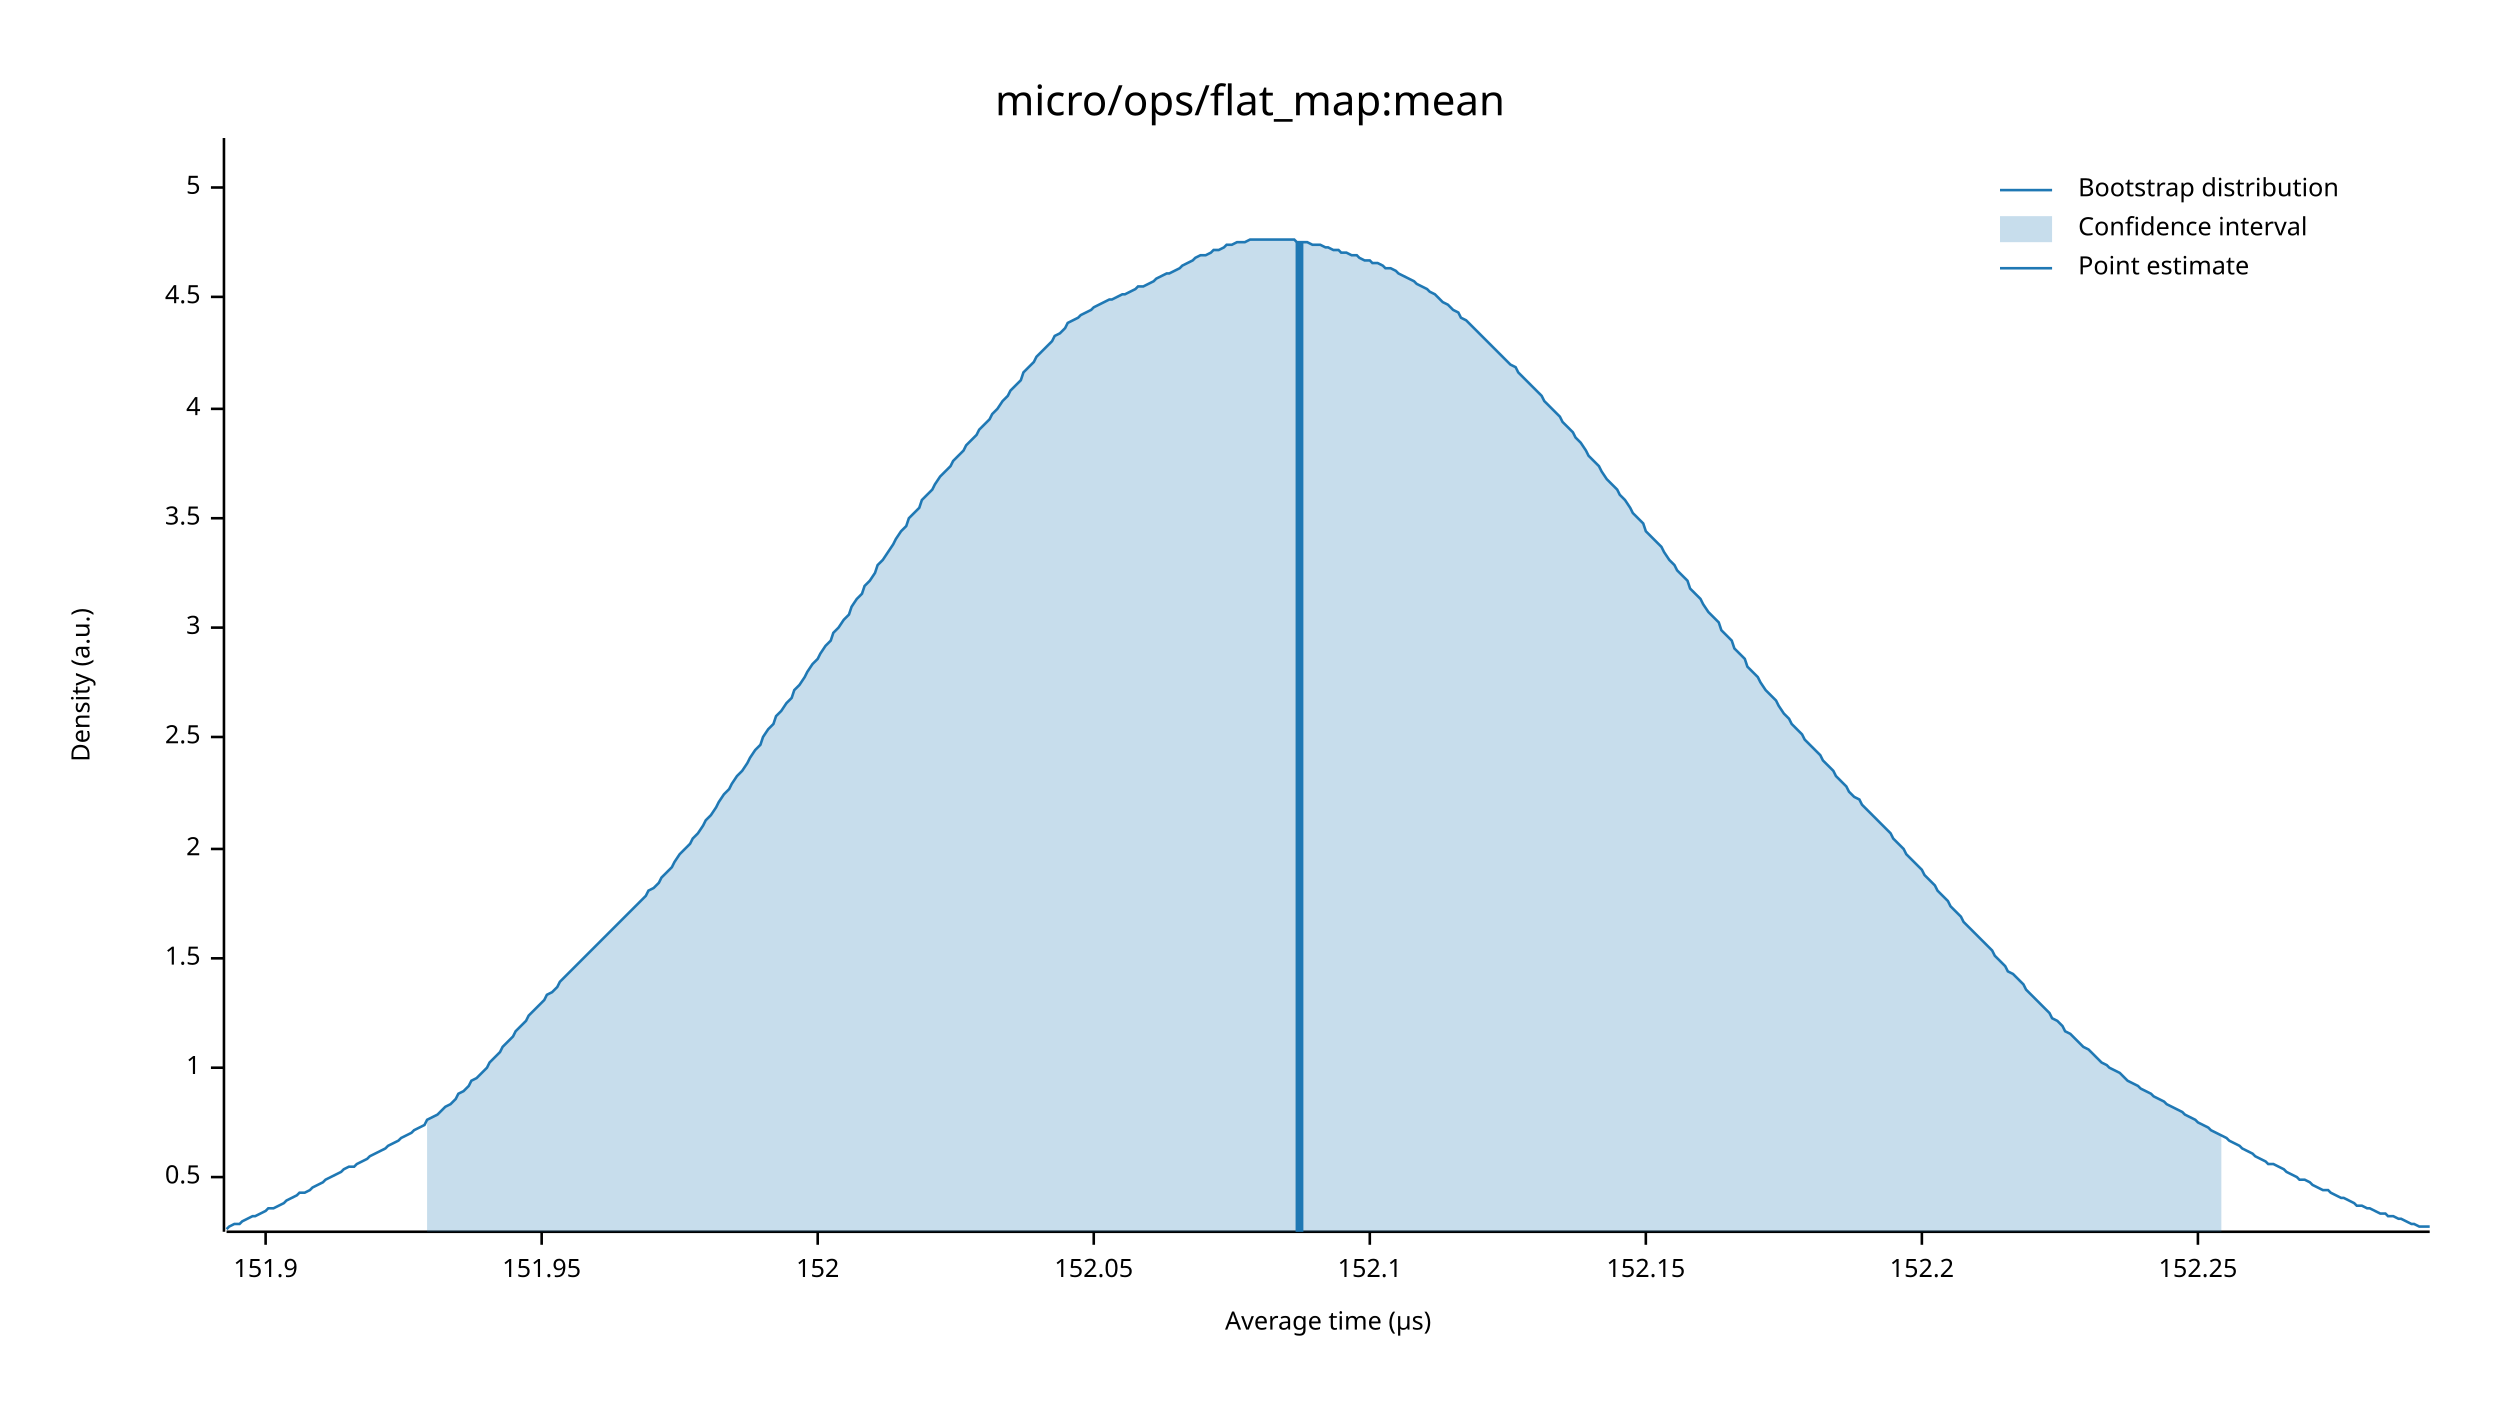
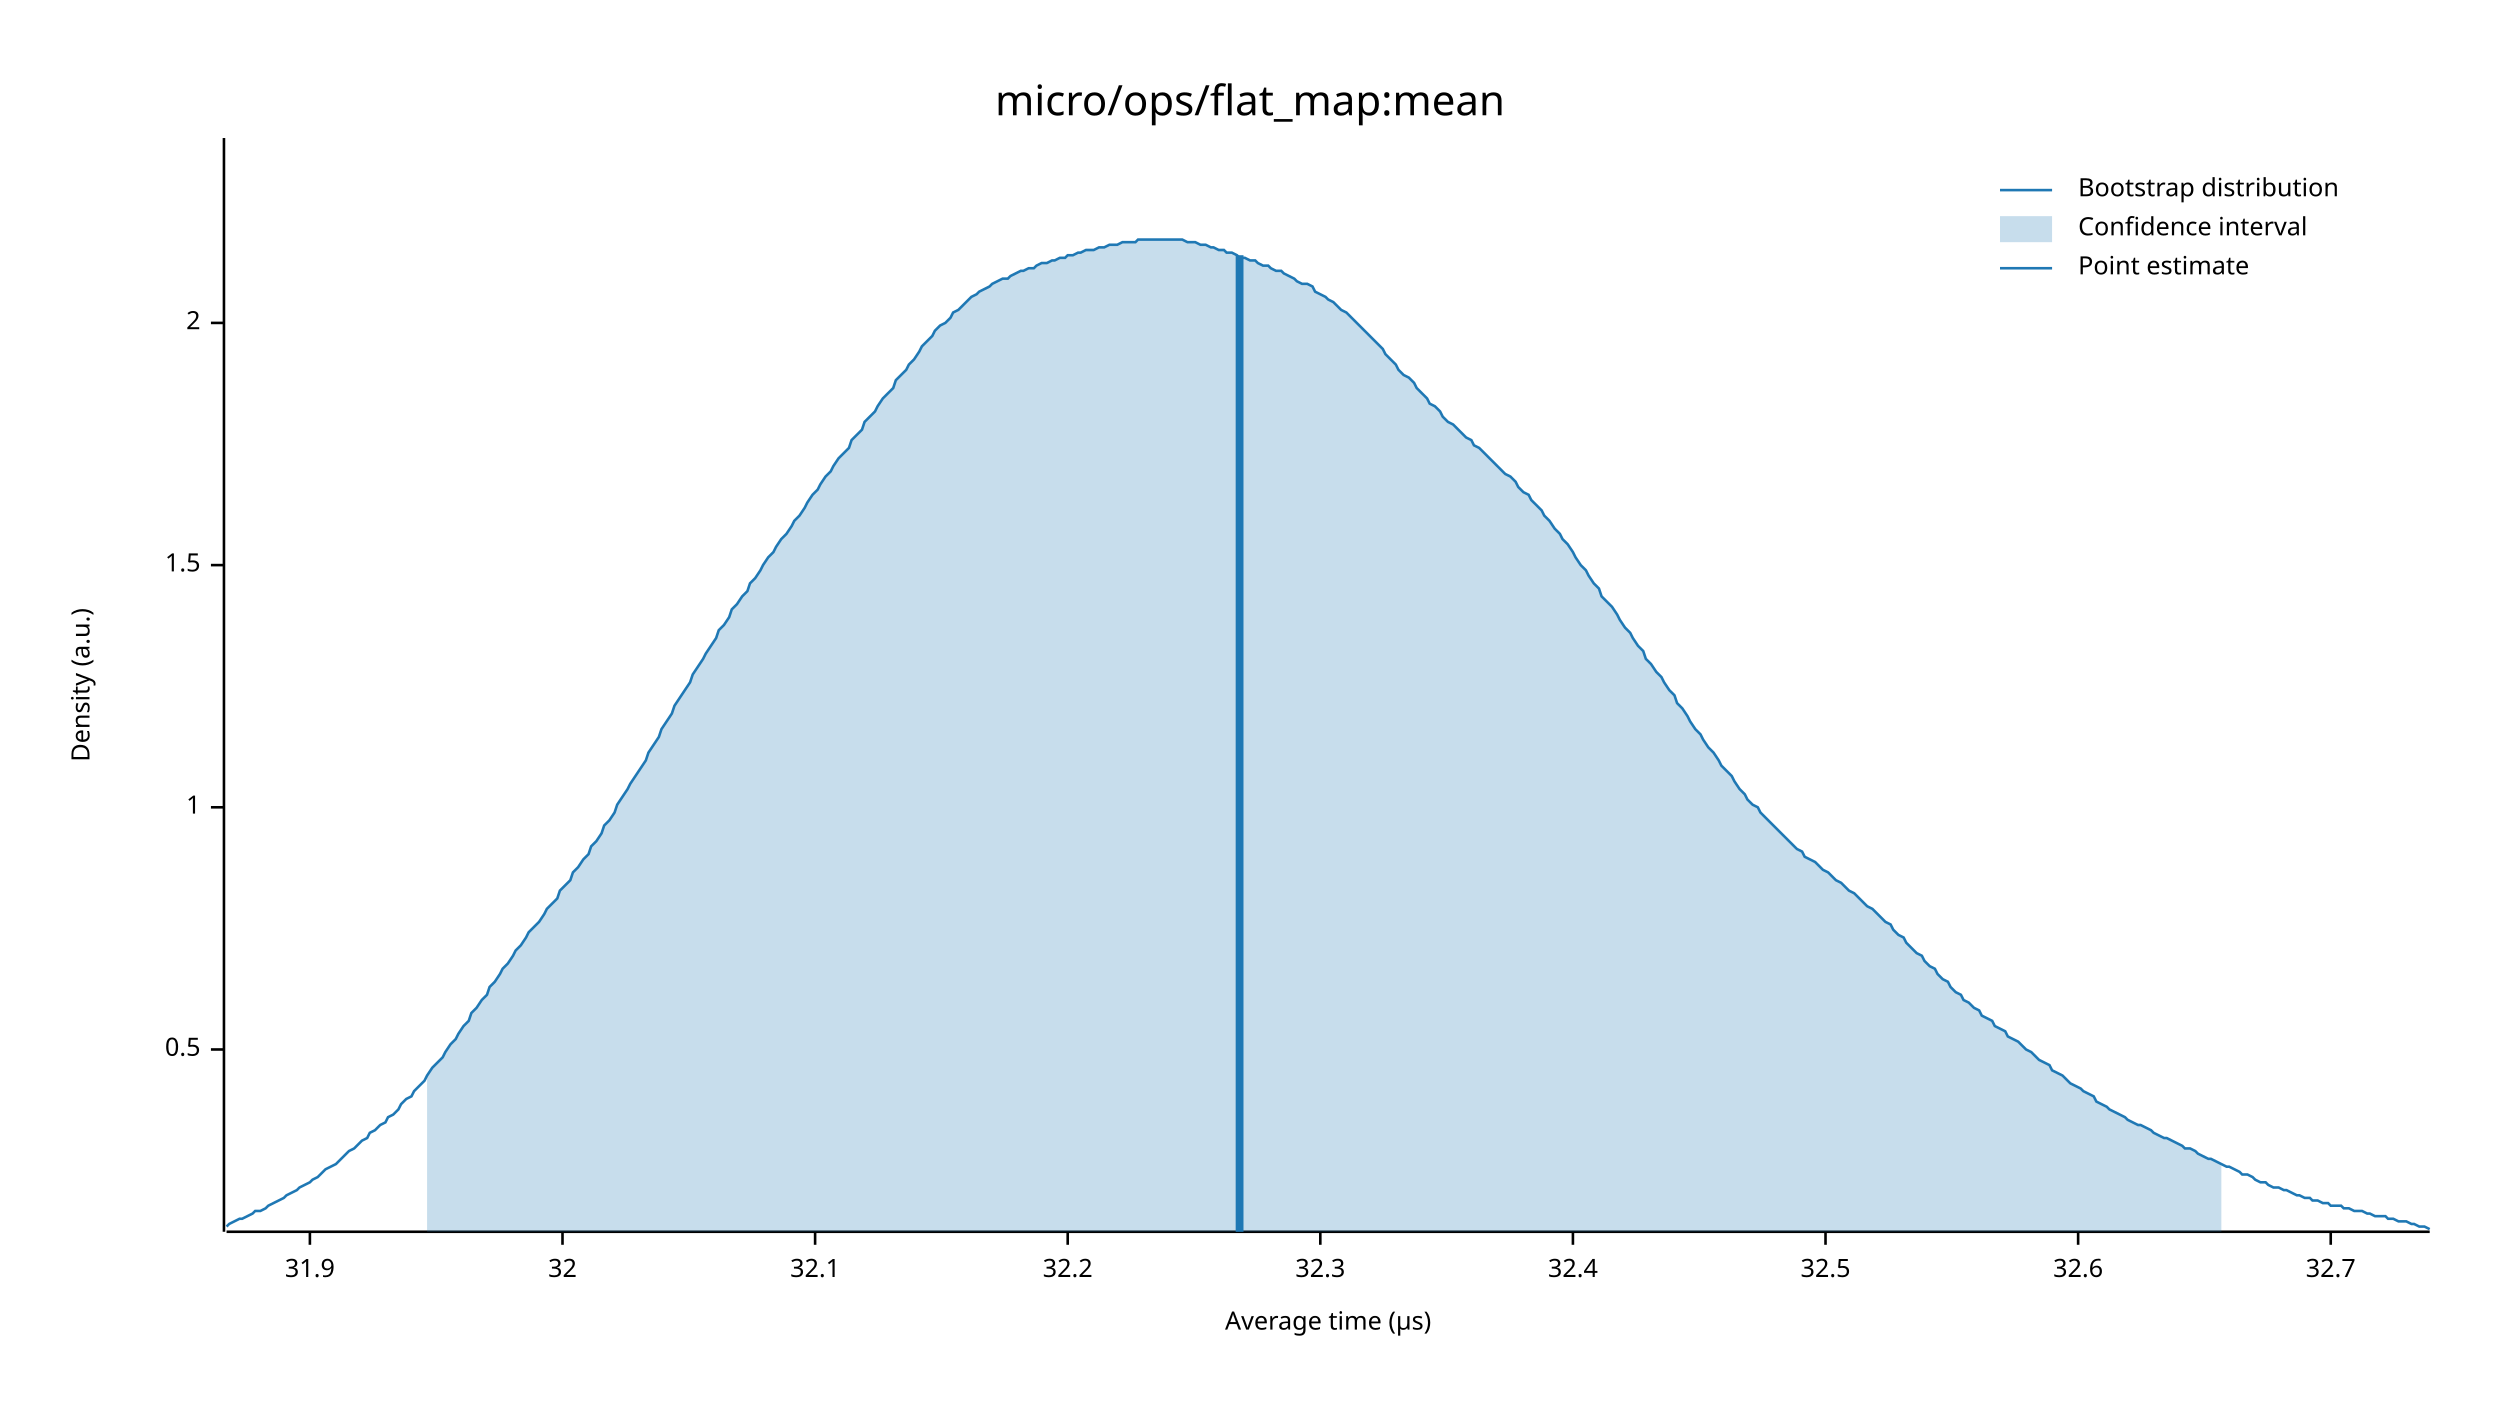
<svg xmlns="http://www.w3.org/2000/svg" width="960" height="540" viewBox="0 0 960 540">
  <text x="480" y="32" dy="0.76em" text-anchor="middle" font-family="sans-serif" font-size="16.129" opacity="1" fill="#000000">
micro/ops/flat_map:mean
</text>
  <text x="27" y="263" dy="0.76em" text-anchor="middle" font-family="sans-serif" font-size="9.677" opacity="1" fill="#000000" transform="rotate(270, 27, 263)">
Density (a.u.)
</text>
  <text x="510" y="513" dy="-0.5ex" text-anchor="middle" font-family="sans-serif" font-size="9.677" opacity="1" fill="#000000">
Average time (µs)
</text>
  <polyline fill="none" opacity="1" stroke="#000000" stroke-width="1" points="86,53 86,473 " />
-   <text x="77" y="452" dy="0.5ex" text-anchor="end" font-family="sans-serif" font-size="9.677" opacity="1" fill="#000000">
+   <text x="77" y="403" dy="0.5ex" text-anchor="end" font-family="sans-serif" font-size="9.677" opacity="1" fill="#000000">
0.5
</text>
-   <polyline fill="none" opacity="1" stroke="#000000" stroke-width="1" points="81,452 86,452 " />
-   <text x="77" y="410" dy="0.5ex" text-anchor="end" font-family="sans-serif" font-size="9.677" opacity="1" fill="#000000">
+   <polyline fill="none" opacity="1" stroke="#000000" stroke-width="1" points="81,403 86,403 " />
+   <text x="77" y="310" dy="0.5ex" text-anchor="end" font-family="sans-serif" font-size="9.677" opacity="1" fill="#000000">
1
</text>
-   <polyline fill="none" opacity="1" stroke="#000000" stroke-width="1" points="81,410 86,410 " />
-   <text x="77" y="368" dy="0.5ex" text-anchor="end" font-family="sans-serif" font-size="9.677" opacity="1" fill="#000000">
+   <polyline fill="none" opacity="1" stroke="#000000" stroke-width="1" points="81,310 86,310 " />
+   <text x="77" y="217" dy="0.5ex" text-anchor="end" font-family="sans-serif" font-size="9.677" opacity="1" fill="#000000">
1.5
</text>
-   <polyline fill="none" opacity="1" stroke="#000000" stroke-width="1" points="81,368 86,368 " />
-   <text x="77" y="326" dy="0.5ex" text-anchor="end" font-family="sans-serif" font-size="9.677" opacity="1" fill="#000000">
+   <polyline fill="none" opacity="1" stroke="#000000" stroke-width="1" points="81,217 86,217 " />
+   <text x="77" y="124" dy="0.5ex" text-anchor="end" font-family="sans-serif" font-size="9.677" opacity="1" fill="#000000">
2
</text>
-   <polyline fill="none" opacity="1" stroke="#000000" stroke-width="1" points="81,326 86,326 " />
-   <text x="77" y="283" dy="0.5ex" text-anchor="end" font-family="sans-serif" font-size="9.677" opacity="1" fill="#000000">
- 2.5
+   <polyline fill="none" opacity="1" stroke="#000000" stroke-width="1" points="81,124 86,124 " />
+   <polyline fill="none" opacity="1" stroke="#000000" stroke-width="1" points="87,473 933,473 " />
+   <text x="119" y="483" dy="0.76em" text-anchor="middle" font-family="sans-serif" font-size="9.677" opacity="1" fill="#000000">
+ 31.9
</text>
-   <polyline fill="none" opacity="1" stroke="#000000" stroke-width="1" points="81,283 86,283 " />
-   <text x="77" y="241" dy="0.5ex" text-anchor="end" font-family="sans-serif" font-size="9.677" opacity="1" fill="#000000">
- 3
+   <polyline fill="none" opacity="1" stroke="#000000" stroke-width="1" points="119,473 119,478 " />
+   <text x="216" y="483" dy="0.76em" text-anchor="middle" font-family="sans-serif" font-size="9.677" opacity="1" fill="#000000">
+ 32
</text>
-   <polyline fill="none" opacity="1" stroke="#000000" stroke-width="1" points="81,241 86,241 " />
-   <text x="77" y="199" dy="0.5ex" text-anchor="end" font-family="sans-serif" font-size="9.677" opacity="1" fill="#000000">
- 3.5
+   <polyline fill="none" opacity="1" stroke="#000000" stroke-width="1" points="216,473 216,478 " />
+   <text x="313" y="483" dy="0.76em" text-anchor="middle" font-family="sans-serif" font-size="9.677" opacity="1" fill="#000000">
+ 32.1
</text>
-   <polyline fill="none" opacity="1" stroke="#000000" stroke-width="1" points="81,199 86,199 " />
-   <text x="77" y="157" dy="0.5ex" text-anchor="end" font-family="sans-serif" font-size="9.677" opacity="1" fill="#000000">
- 4
+   <polyline fill="none" opacity="1" stroke="#000000" stroke-width="1" points="313,473 313,478 " />
+   <text x="410" y="483" dy="0.76em" text-anchor="middle" font-family="sans-serif" font-size="9.677" opacity="1" fill="#000000">
+ 32.2
</text>
-   <polyline fill="none" opacity="1" stroke="#000000" stroke-width="1" points="81,157 86,157 " />
-   <text x="77" y="114" dy="0.5ex" text-anchor="end" font-family="sans-serif" font-size="9.677" opacity="1" fill="#000000">
- 4.5
+   <polyline fill="none" opacity="1" stroke="#000000" stroke-width="1" points="410,473 410,478 " />
+   <text x="507" y="483" dy="0.76em" text-anchor="middle" font-family="sans-serif" font-size="9.677" opacity="1" fill="#000000">
+ 32.3
</text>
-   <polyline fill="none" opacity="1" stroke="#000000" stroke-width="1" points="81,114 86,114 " />
-   <text x="77" y="72" dy="0.5ex" text-anchor="end" font-family="sans-serif" font-size="9.677" opacity="1" fill="#000000">
- 5
+   <polyline fill="none" opacity="1" stroke="#000000" stroke-width="1" points="507,473 507,478 " />
+   <text x="604" y="483" dy="0.76em" text-anchor="middle" font-family="sans-serif" font-size="9.677" opacity="1" fill="#000000">
+ 32.4
</text>
-   <polyline fill="none" opacity="1" stroke="#000000" stroke-width="1" points="81,72 86,72 " />
-   <polyline fill="none" opacity="1" stroke="#000000" stroke-width="1" points="87,473 933,473 " />
-   <text x="102" y="483" dy="0.76em" text-anchor="middle" font-family="sans-serif" font-size="9.677" opacity="1" fill="#000000">
- 151.9
+   <polyline fill="none" opacity="1" stroke="#000000" stroke-width="1" points="604,473 604,478 " />
+   <text x="701" y="483" dy="0.76em" text-anchor="middle" font-family="sans-serif" font-size="9.677" opacity="1" fill="#000000">
+ 32.5
</text>
-   <polyline fill="none" opacity="1" stroke="#000000" stroke-width="1" points="102,473 102,478 " />
-   <text x="208" y="483" dy="0.76em" text-anchor="middle" font-family="sans-serif" font-size="9.677" opacity="1" fill="#000000">
- 151.95
+   <polyline fill="none" opacity="1" stroke="#000000" stroke-width="1" points="701,473 701,478 " />
+   <text x="798" y="483" dy="0.76em" text-anchor="middle" font-family="sans-serif" font-size="9.677" opacity="1" fill="#000000">
+ 32.6
</text>
-   <polyline fill="none" opacity="1" stroke="#000000" stroke-width="1" points="208,473 208,478 " />
-   <text x="314" y="483" dy="0.76em" text-anchor="middle" font-family="sans-serif" font-size="9.677" opacity="1" fill="#000000">
- 152
+   <polyline fill="none" opacity="1" stroke="#000000" stroke-width="1" points="798,473 798,478 " />
+   <text x="895" y="483" dy="0.76em" text-anchor="middle" font-family="sans-serif" font-size="9.677" opacity="1" fill="#000000">
+ 32.7
</text>
-   <polyline fill="none" opacity="1" stroke="#000000" stroke-width="1" points="314,473 314,478 " />
-   <text x="420" y="483" dy="0.76em" text-anchor="middle" font-family="sans-serif" font-size="9.677" opacity="1" fill="#000000">
- 152.05
- </text>
-   <polyline fill="none" opacity="1" stroke="#000000" stroke-width="1" points="420,473 420,478 " />
-   <text x="526" y="483" dy="0.76em" text-anchor="middle" font-family="sans-serif" font-size="9.677" opacity="1" fill="#000000">
- 152.1
- </text>
-   <polyline fill="none" opacity="1" stroke="#000000" stroke-width="1" points="526,473 526,478 " />
-   <text x="632" y="483" dy="0.76em" text-anchor="middle" font-family="sans-serif" font-size="9.677" opacity="1" fill="#000000">
- 152.15
- </text>
-   <polyline fill="none" opacity="1" stroke="#000000" stroke-width="1" points="632,473 632,478 " />
-   <text x="738" y="483" dy="0.76em" text-anchor="middle" font-family="sans-serif" font-size="9.677" opacity="1" fill="#000000">
- 152.2
- </text>
-   <polyline fill="none" opacity="1" stroke="#000000" stroke-width="1" points="738,473 738,478 " />
-   <text x="844" y="483" dy="0.76em" text-anchor="middle" font-family="sans-serif" font-size="9.677" opacity="1" fill="#000000">
- 152.25
- </text>
-   <polyline fill="none" opacity="1" stroke="#000000" stroke-width="1" points="844,473 844,478 " />
-   <polyline fill="none" opacity="1" stroke="#1F78B4" stroke-width="1" points="87,472 88,471 90,470 92,470 93,469 95,468 97,467 98,467 100,466 102,465 103,464 105,464 107,463 109,462 110,461 112,460 114,459 115,458 117,458 119,457 120,456 122,455 124,454 125,453 127,452 129,451 131,450 132,449 134,448 136,448 137,447 139,446 141,445 142,444 144,443 146,442 148,441 149,440 151,439 153,438 154,437 156,436 158,435 159,434 161,433 163,432 164,430 166,429 168,428 170,426 171,425 173,424 175,422 176,420 178,419 180,417 181,415 183,414 185,412 187,410 188,408 190,406 192,404 193,402 195,400 197,398 198,396 200,394 202,392 203,390 205,388 207,386 209,384 210,382 212,381 214,379 215,377 217,375 219,373 220,372 222,370 224,368 226,366 227,365 229,363 231,361 232,360 234,358 236,356 237,355 239,353 241,351 242,350 244,348 246,346 248,344 249,342 251,341 253,339 254,337 256,335 258,333 259,331 261,328 263,326 265,324 266,322 268,320 270,317 271,315 273,313 275,310 276,308 278,305 280,303 281,301 283,298 285,296 287,293 288,291 290,288 292,286 293,283 295,280 297,278 298,275 300,273 302,270 304,268 305,265 307,263 309,260 310,258 312,255 314,253 315,251 317,248 319,246 320,243 322,241 324,238 326,236 327,233 329,230 331,228 332,225 334,223 336,220 337,217 339,215 341,212 343,209 344,207 346,204 348,202 349,199 351,197 353,195 354,192 356,190 358,188 359,186 361,183 363,181 365,179 366,177 368,175 370,173 371,171 373,169 375,167 376,165 378,163 380,161 381,159 383,157 385,154 387,152 388,150 390,148 392,146 393,143 395,141 397,139 398,137 400,135 402,133 404,131 405,129 407,128 409,126 410,124 412,123 414,122 415,121 417,120 419,119 420,118 422,117 424,116 426,115 427,115 429,114 431,113 432,113 434,112 436,111 437,110 439,110 441,109 443,108 444,107 446,106 448,105 449,105 451,104 453,103 454,102 456,101 458,100 459,99 461,98 463,98 465,97 466,96 468,96 470,95 471,94 473,94 475,93 476,93 478,93 480,92 482,92 483,92 485,92 487,92 488,92 490,92 492,92 493,92 495,92 497,92 498,93 500,93 502,93 504,94 505,94 507,94 509,95 510,95 512,96 514,96 515,97 517,97 519,98 521,98 522,99 524,100 526,100 527,101 529,101 531,102 532,103 534,103 536,104 537,105 539,106 541,107 543,108 544,109 546,110 548,111 549,112 551,113 553,115 554,116 556,117 558,119 560,120 561,122 563,123 565,125 566,126 568,128 570,130 571,131 573,133 575,135 576,136 578,138 580,140 582,141 583,143 585,145 587,147 588,148 590,150 592,152 593,154 595,156 597,158 599,160 600,162 602,164 604,166 605,168 607,170 609,173 610,175 612,177 614,179 615,181 617,184 619,186 621,188 622,190 624,192 626,195 627,197 629,199 631,201 632,204 634,206 636,208 638,210 639,212 641,215 643,217 644,219 646,221 648,223 649,226 651,228 653,230 654,232 656,235 658,237 660,239 661,242 663,244 665,246 666,249 668,251 670,253 671,256 673,258 675,260 676,262 678,265 680,267 682,269 683,271 685,274 687,276 688,278 690,280 692,282 693,284 695,286 697,288 699,290 700,292 702,294 704,296 705,298 707,300 709,302 710,304 712,306 714,307 715,309 717,311 719,313 721,315 722,316 724,318 726,320 727,322 729,324 731,326 732,328 734,330 736,332 738,334 739,336 741,338 743,340 744,342 746,344 748,346 749,348 751,350 753,352 754,354 756,356 758,358 760,360 761,361 763,363 765,365 766,367 768,369 770,371 771,373 773,374 775,376 777,378 778,380 780,382 782,384 783,385 785,387 787,389 788,391 790,392 792,394 793,396 795,397 797,399 799,401 800,402 802,403 804,405 805,406 807,408 809,409 810,410 812,411 814,412 816,414 817,415 819,416 821,417 822,418 824,419 826,420 827,421 829,422 831,423 832,424 834,425 836,426 838,427 839,428 841,429 843,430 844,431 846,432 848,433 849,434 851,435 853,436 855,437 856,438 858,439 860,440 861,441 863,442 865,443 866,444 868,445 870,446 871,447 873,447 875,448 877,449 878,450 880,451 882,452 883,453 885,453 887,454 888,455 890,456 892,457 894,457 895,458 897,459 899,460 900,460 902,461 904,462 905,463 907,463 909,464 910,464 912,465 914,466 916,466 917,467 919,467 921,468 922,468 924,469 926,470 927,470 929,471 931,471 933,471 " />
-   <polygon opacity="0.25" fill="#1F78B4" points="164,430 166,429 168,428 170,426 171,425 173,424 175,422 176,420 178,419 180,417 181,415 183,414 185,412 187,410 188,408 190,406 192,404 193,402 195,400 197,398 198,396 200,394 202,392 203,390 205,388 207,386 209,384 210,382 212,381 214,379 215,377 217,375 219,373 220,372 222,370 224,368 226,366 227,365 229,363 231,361 232,360 234,358 236,356 237,355 239,353 241,351 242,350 244,348 246,346 248,344 249,342 251,341 253,339 254,337 256,335 258,333 259,331 261,328 263,326 265,324 266,322 268,320 270,317 271,315 273,313 275,310 276,308 278,305 280,303 281,301 283,298 285,296 287,293 288,291 290,288 292,286 293,283 295,280 297,278 298,275 300,273 302,270 304,268 305,265 307,263 309,260 310,258 312,255 314,253 315,251 317,248 319,246 320,243 322,241 324,238 326,236 327,233 329,230 331,228 332,225 334,223 336,220 337,217 339,215 341,212 343,209 344,207 346,204 348,202 349,199 351,197 353,195 354,192 356,190 358,188 359,186 361,183 363,181 365,179 366,177 368,175 370,173 371,171 373,169 375,167 376,165 378,163 380,161 381,159 383,157 385,154 387,152 388,150 390,148 392,146 393,143 395,141 397,139 398,137 400,135 402,133 404,131 405,129 407,128 409,126 410,124 412,123 414,122 415,121 417,120 419,119 420,118 422,117 424,116 426,115 427,115 429,114 431,113 432,113 434,112 436,111 437,110 439,110 441,109 443,108 444,107 446,106 448,105 449,105 451,104 453,103 454,102 456,101 458,100 459,99 461,98 463,98 465,97 466,96 468,96 470,95 471,94 473,94 475,93 476,93 478,93 480,92 482,92 483,92 485,92 487,92 488,92 490,92 492,92 493,92 495,92 497,92 498,93 500,93 502,93 504,94 505,94 507,94 509,95 510,95 512,96 514,96 515,97 517,97 519,98 521,98 522,99 524,100 526,100 527,101 529,101 531,102 532,103 534,103 536,104 537,105 539,106 541,107 543,108 544,109 546,110 548,111 549,112 551,113 553,115 554,116 556,117 558,119 560,120 561,122 563,123 565,125 566,126 568,128 570,130 571,131 573,133 575,135 576,136 578,138 580,140 582,141 583,143 585,145 587,147 588,148 590,150 592,152 593,154 595,156 597,158 599,160 600,162 602,164 604,166 605,168 607,170 609,173 610,175 612,177 614,179 615,181 617,184 619,186 621,188 622,190 624,192 626,195 627,197 629,199 631,201 632,204 634,206 636,208 638,210 639,212 641,215 643,217 644,219 646,221 648,223 649,226 651,228 653,230 654,232 656,235 658,237 660,239 661,242 663,244 665,246 666,249 668,251 670,253 671,256 673,258 675,260 676,262 678,265 680,267 682,269 683,271 685,274 687,276 688,278 690,280 692,282 693,284 695,286 697,288 699,290 700,292 702,294 704,296 705,298 707,300 709,302 710,304 712,306 714,307 715,309 717,311 719,313 721,315 722,316 724,318 726,320 727,322 729,324 731,326 732,328 734,330 736,332 738,334 739,336 741,338 743,340 744,342 746,344 748,346 749,348 751,350 753,352 754,354 756,356 758,358 760,360 761,361 763,363 765,365 766,367 768,369 770,371 771,373 773,374 775,376 777,378 778,380 780,382 782,384 783,385 785,387 787,389 788,391 790,392 792,394 793,396 795,397 797,399 799,401 800,402 802,403 804,405 805,406 807,408 809,409 810,410 812,411 814,412 816,414 817,415 819,416 821,417 822,418 824,419 826,420 827,421 829,422 831,423 832,424 834,425 836,426 838,427 839,428 841,429 843,430 844,431 846,432 848,433 849,434 851,435 853,436 853,473 164,473 " />
-   <polyline fill="none" opacity="1" stroke="#1F78B4" stroke-width="3" points="499,473 499,93 " />
+   <polyline fill="none" opacity="1" stroke="#000000" stroke-width="1" points="895,473 895,478 " />
+   <polyline fill="none" opacity="1" stroke="#1F78B4" stroke-width="1" points="87,471 88,470 90,469 92,468 93,468 95,467 97,466 98,465 100,465 102,464 103,463 105,462 107,461 109,460 110,459 112,458 114,457 115,456 117,455 119,454 120,453 122,452 124,450 125,449 127,448 129,447 131,445 132,444 134,442 136,441 137,440 139,438 141,437 142,435 144,434 146,432 148,431 149,429 151,428 153,426 154,424 156,422 158,421 159,419 161,417 163,415 164,413 166,410 168,408 170,406 171,404 173,401 175,399 176,397 178,394 180,392 181,389 183,387 185,384 187,382 188,379 190,377 192,374 193,372 195,370 197,367 198,365 200,363 202,360 203,358 205,356 207,354 209,351 210,349 212,347 214,345 215,342 217,340 219,338 220,335 222,333 224,330 226,328 227,325 229,323 231,320 232,317 234,315 236,312 237,309 239,306 241,303 242,301 244,298 246,295 248,292 249,289 251,286 253,283 254,280 256,277 258,274 259,271 261,268 263,265 265,262 266,259 268,256 270,253 271,251 273,248 275,245 276,242 278,240 280,237 281,234 283,232 285,229 287,227 288,224 290,222 292,219 293,217 295,214 297,212 298,210 300,207 302,205 304,202 305,200 307,198 309,195 310,193 312,190 314,188 315,186 317,183 319,181 320,179 322,176 324,174 326,172 327,169 329,167 331,165 332,162 334,160 336,158 337,156 339,153 341,151 343,149 344,146 346,144 348,142 349,140 351,138 353,135 354,133 356,131 358,129 359,127 361,125 363,124 365,122 366,120 368,119 370,117 371,116 373,114 375,113 376,112 378,111 380,110 381,109 383,108 385,107 387,107 388,106 390,105 392,104 393,104 395,103 397,103 398,102 400,101 402,101 404,100 405,100 407,99 409,99 410,98 412,98 414,97 415,97 417,96 419,96 420,96 422,95 424,95 426,94 427,94 429,94 431,93 432,93 434,93 436,93 437,92 439,92 441,92 443,92 444,92 446,92 448,92 449,92 451,92 453,92 454,92 456,93 458,93 459,93 461,94 463,94 465,95 466,95 468,96 470,96 471,97 473,97 475,98 476,99 478,99 480,100 482,100 483,101 485,102 487,102 488,103 490,104 492,104 493,105 495,106 497,107 498,108 500,109 502,109 504,110 505,112 507,113 509,114 510,115 512,116 514,118 515,119 517,120 519,122 521,124 522,125 524,127 526,129 527,130 529,132 531,134 532,136 534,138 536,140 537,142 539,144 541,145 543,147 544,149 546,151 548,153 549,155 551,156 553,158 554,160 556,162 558,163 560,165 561,166 563,168 565,169 566,171 568,172 570,174 571,175 573,177 575,179 576,180 578,182 580,183 582,185 583,187 585,189 587,190 588,192 590,194 592,196 593,198 595,200 597,203 599,205 600,207 602,209 604,212 605,214 607,217 609,219 610,221 612,224 614,226 615,229 617,231 619,233 621,236 622,238 624,241 626,243 627,245 629,248 631,250 632,253 634,255 636,258 638,260 639,262 641,265 643,267 644,270 646,272 648,275 649,277 651,280 653,282 654,284 656,287 658,289 660,292 661,294 663,296 665,298 666,300 668,303 670,305 671,307 673,309 675,310 676,312 678,314 680,316 682,318 683,319 685,321 687,323 688,324 690,326 692,327 693,329 695,330 697,331 699,333 700,334 702,335 704,337 705,338 707,339 709,341 710,342 712,343 714,345 715,346 717,348 719,349 721,351 722,352 724,354 726,355 727,357 729,359 731,360 732,362 734,364 736,366 738,367 739,369 741,371 743,372 744,374 746,376 748,377 749,379 751,381 753,382 754,384 756,385 758,387 760,388 761,390 763,391 765,392 766,394 768,395 770,396 771,398 773,399 775,400 777,402 778,403 780,404 782,406 783,407 785,408 787,409 788,411 790,412 792,413 793,414 795,416 797,417 799,418 800,419 802,420 804,421 805,423 807,424 809,425 810,426 812,427 814,428 816,429 817,430 819,431 821,432 822,432 824,433 826,434 827,435 829,436 831,437 832,437 834,438 836,439 838,440 839,441 841,441 843,442 844,443 846,444 848,445 849,445 851,446 853,447 855,448 856,448 858,449 860,450 861,451 863,451 865,452 866,453 868,454 870,454 871,455 873,456 875,456 877,457 878,457 880,458 882,459 883,459 885,460 887,460 888,461 890,461 892,462 894,462 895,463 897,463 899,463 900,464 902,464 904,465 905,465 907,465 909,466 910,466 912,467 914,467 916,467 917,468 919,468 921,469 922,469 924,469 926,470 927,470 929,471 931,471 933,472 " />
+   <polygon opacity="0.25" fill="#1F78B4" points="164,413 166,410 168,408 170,406 171,404 173,401 175,399 176,397 178,394 180,392 181,389 183,387 185,384 187,382 188,379 190,377 192,374 193,372 195,370 197,367 198,365 200,363 202,360 203,358 205,356 207,354 209,351 210,349 212,347 214,345 215,342 217,340 219,338 220,335 222,333 224,330 226,328 227,325 229,323 231,320 232,317 234,315 236,312 237,309 239,306 241,303 242,301 244,298 246,295 248,292 249,289 251,286 253,283 254,280 256,277 258,274 259,271 261,268 263,265 265,262 266,259 268,256 270,253 271,251 273,248 275,245 276,242 278,240 280,237 281,234 283,232 285,229 287,227 288,224 290,222 292,219 293,217 295,214 297,212 298,210 300,207 302,205 304,202 305,200 307,198 309,195 310,193 312,190 314,188 315,186 317,183 319,181 320,179 322,176 324,174 326,172 327,169 329,167 331,165 332,162 334,160 336,158 337,156 339,153 341,151 343,149 344,146 346,144 348,142 349,140 351,138 353,135 354,133 356,131 358,129 359,127 361,125 363,124 365,122 366,120 368,119 370,117 371,116 373,114 375,113 376,112 378,111 380,110 381,109 383,108 385,107 387,107 388,106 390,105 392,104 393,104 395,103 397,103 398,102 400,101 402,101 404,100 405,100 407,99 409,99 410,98 412,98 414,97 415,97 417,96 419,96 420,96 422,95 424,95 426,94 427,94 429,94 431,93 432,93 434,93 436,93 437,92 439,92 441,92 443,92 444,92 446,92 448,92 449,92 451,92 453,92 454,92 456,93 458,93 459,93 461,94 463,94 465,95 466,95 468,96 470,96 471,97 473,97 475,98 476,99 478,99 480,100 482,100 483,101 485,102 487,102 488,103 490,104 492,104 493,105 495,106 497,107 498,108 500,109 502,109 504,110 505,112 507,113 509,114 510,115 512,116 514,118 515,119 517,120 519,122 521,124 522,125 524,127 526,129 527,130 529,132 531,134 532,136 534,138 536,140 537,142 539,144 541,145 543,147 544,149 546,151 548,153 549,155 551,156 553,158 554,160 556,162 558,163 560,165 561,166 563,168 565,169 566,171 568,172 570,174 571,175 573,177 575,179 576,180 578,182 580,183 582,185 583,187 585,189 587,190 588,192 590,194 592,196 593,198 595,200 597,203 599,205 600,207 602,209 604,212 605,214 607,217 609,219 610,221 612,224 614,226 615,229 617,231 619,233 621,236 622,238 624,241 626,243 627,245 629,248 631,250 632,253 634,255 636,258 638,260 639,262 641,265 643,267 644,270 646,272 648,275 649,277 651,280 653,282 654,284 656,287 658,289 660,292 661,294 663,296 665,298 666,300 668,303 670,305 671,307 673,309 675,310 676,312 678,314 680,316 682,318 683,319 685,321 687,323 688,324 690,326 692,327 693,329 695,330 697,331 699,333 700,334 702,335 704,337 705,338 707,339 709,341 710,342 712,343 714,345 715,346 717,348 719,349 721,351 722,352 724,354 726,355 727,357 729,359 731,360 732,362 734,364 736,366 738,367 739,369 741,371 743,372 744,374 746,376 748,377 749,379 751,381 753,382 754,384 756,385 758,387 760,388 761,390 763,391 765,392 766,394 768,395 770,396 771,398 773,399 775,400 777,402 778,403 780,404 782,406 783,407 785,408 787,409 788,411 790,412 792,413 793,414 795,416 797,417 799,418 800,419 802,420 804,421 805,423 807,424 809,425 810,426 812,427 814,428 816,429 817,430 819,431 821,432 822,432 824,433 826,434 827,435 829,436 831,437 832,437 834,438 836,439 838,440 839,441 841,441 843,442 844,443 846,444 848,445 849,445 851,446 853,447 853,473 164,473 " />
+   <polyline fill="none" opacity="1" stroke="#1F78B4" stroke-width="3" points="476,473 476,98 " />
  <text x="798" y="68" dy="0.76em" text-anchor="start" font-family="sans-serif" font-size="9.677" opacity="1" fill="#000000">
Bootstrap distribution
</text>
  <text x="798" y="83" dy="0.76em" text-anchor="start" font-family="sans-serif" font-size="9.677" opacity="1" fill="#000000">
Confidence interval
</text>
  <text x="798" y="98" dy="0.76em" text-anchor="start" font-family="sans-serif" font-size="9.677" opacity="1" fill="#000000">
Point estimate
</text>
  <polyline fill="none" opacity="1" stroke="#1F78B4" stroke-width="1" points="768,73 788,73 " />
  <rect x="768" y="83" width="20" height="10" opacity="0.25" fill="#1F78B4" stroke="none" />
  <polyline fill="none" opacity="1" stroke="#1F78B4" stroke-width="1" points="768,103 788,103 " />
</svg>
